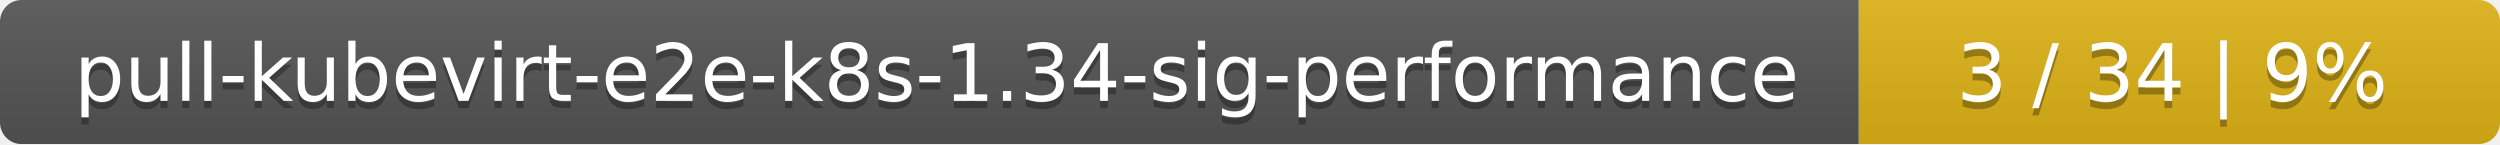
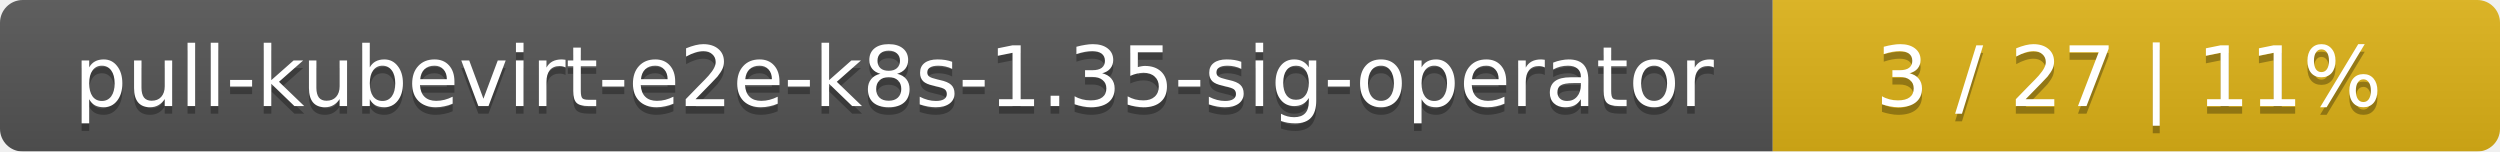
- <svg xmlns="http://www.w3.org/2000/svg" width="347" height="20">
+ <svg xmlns="http://www.w3.org/2000/svg" width="330" height="20">
  <linearGradient id="smooth" x2="0" y2="100%">
    <stop offset="0" stop-color="#bbb" stop-opacity=".1" />
    <stop offset="1" stop-opacity=".1" />
  </linearGradient>
  <mask id="round">
-     <rect width="347" height="20" rx="3" fill="#fff" />
+     <rect width="330" height="20" rx="3" fill="#fff" />
  </mask>
  <g mask="url(#round)">
-     <rect width="258" height="20" fill="#555" />
-     <rect x="258" width="89" height="20" fill="#dfb317" />
-     <rect width="347" height="20" fill="url(#smooth)" />
+     <rect width="234" height="20" fill="#555" />
+     <rect x="234" width="96" height="20" fill="#dfb317" />
+     <rect width="330" height="20" fill="url(#smooth)" />
  </g>
  <g fill="#fff" text-anchor="middle" font-family="DejaVu Sans,Verdana,Geneva,sans-serif" font-size="11">
-     <text x="130" y="15" fill="#010101" fill-opacity=".3">pull-kubevirt-e2e-k8s-1.34-sig-performance</text>
-     <text x="130" y="14">pull-kubevirt-e2e-k8s-1.34-sig-performance</text>
-     <text x="301.5" y="15" fill="#010101" fill-opacity=".3">3 / 34    |    9%</text>
-     <text x="301.5" y="14">3 / 34    |    9%</text>
+     <text x="118" y="15" fill="#010101" fill-opacity=".3">pull-kubevirt-e2e-k8s-1.35-sig-operator</text>
+     <text x="118" y="14">pull-kubevirt-e2e-k8s-1.35-sig-operator</text>
+     <text x="281" y="15" fill="#010101" fill-opacity=".3">3 / 27    |    11%</text>
+     <text x="281" y="14">3 / 27    |    11%</text>
  </g>
</svg>
